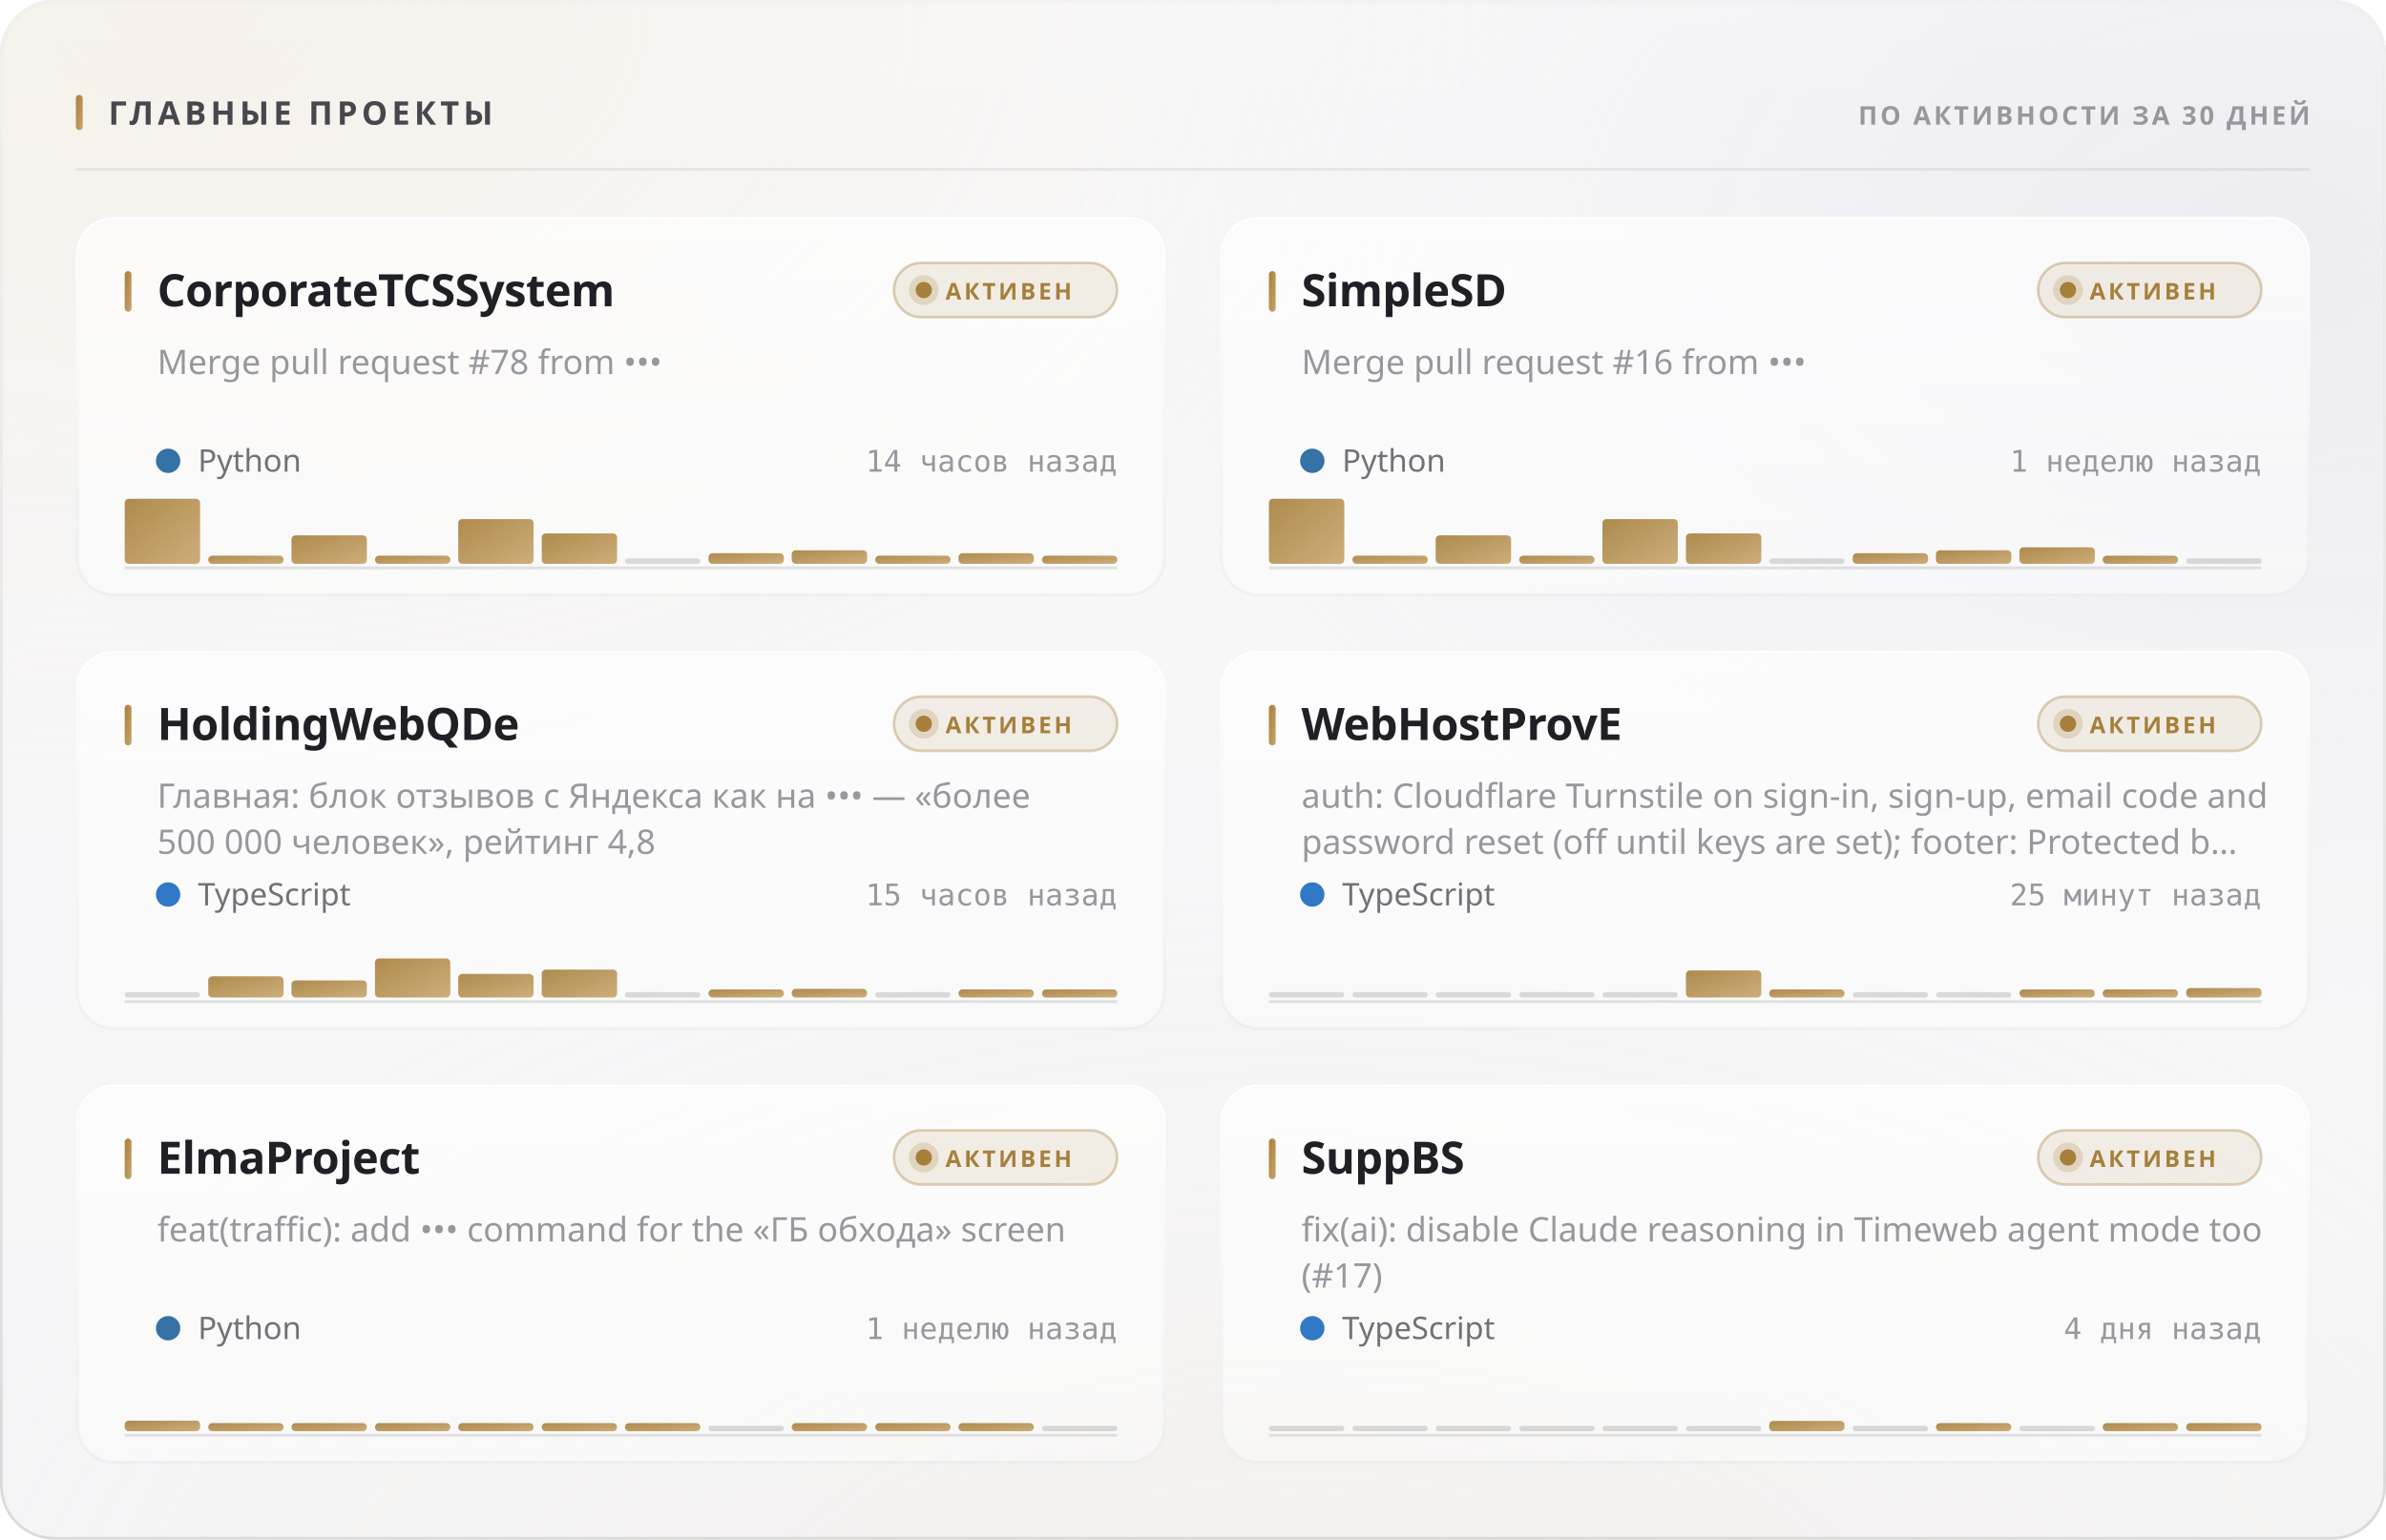
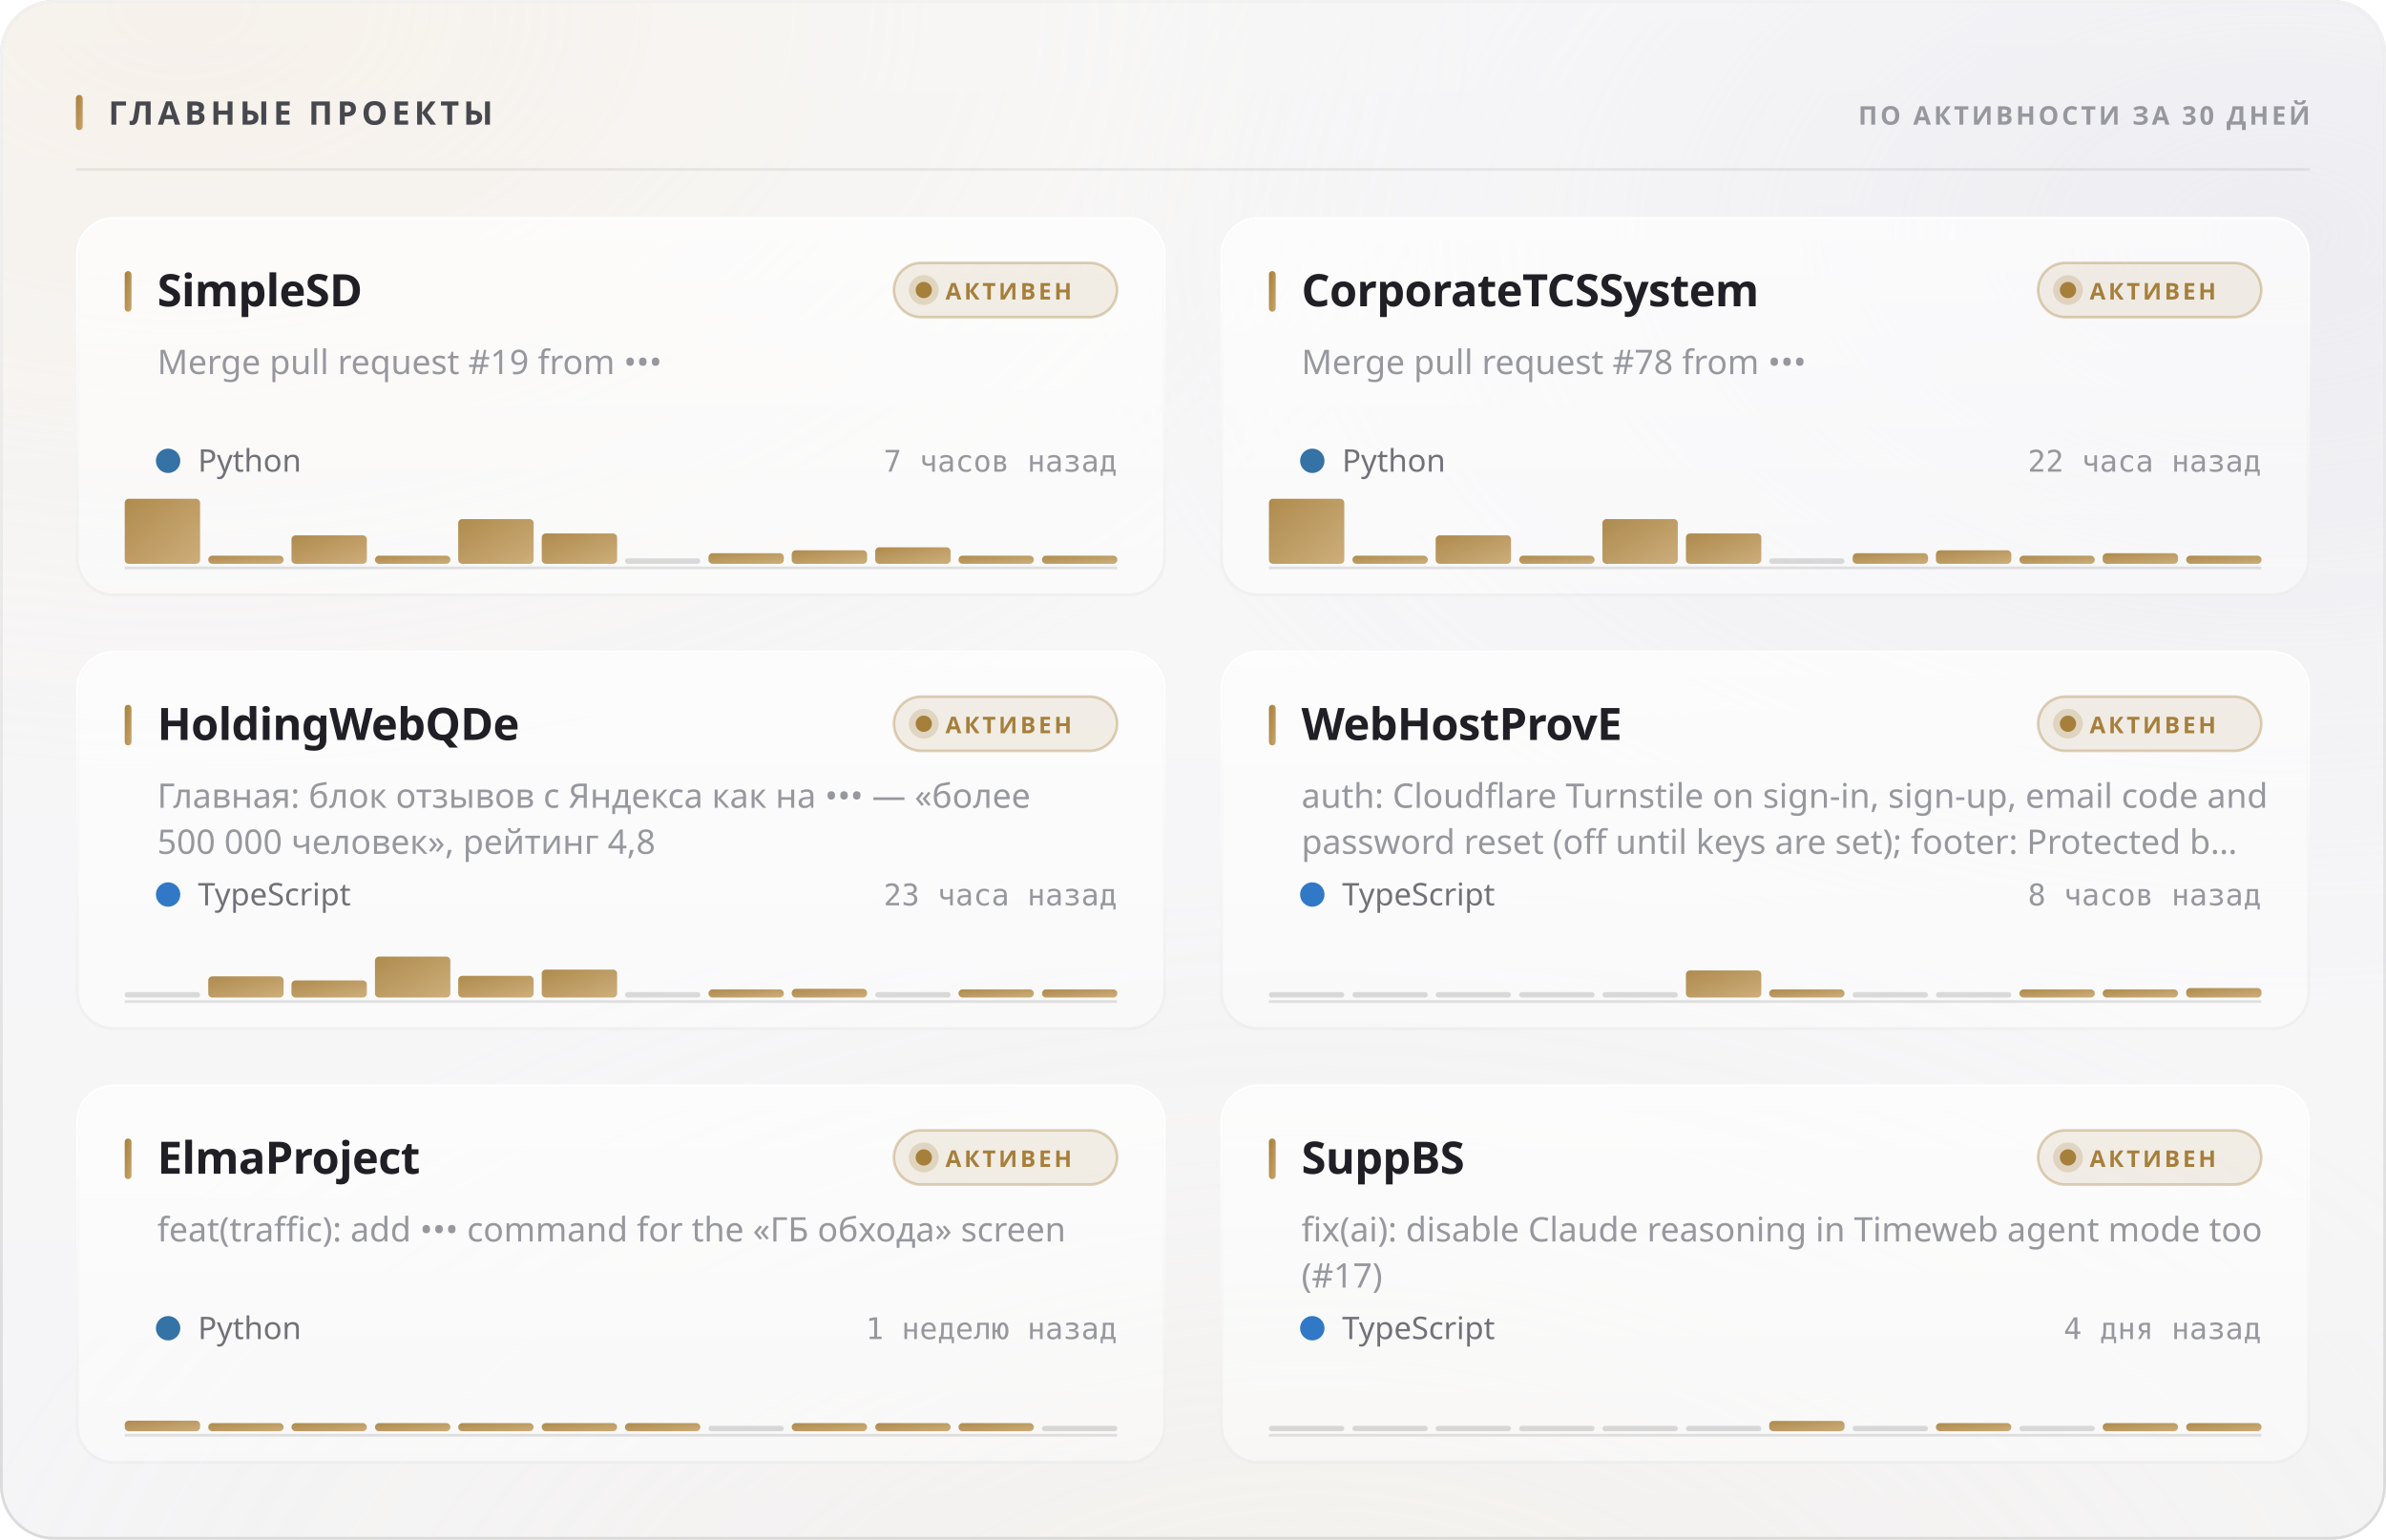
<svg xmlns="http://www.w3.org/2000/svg" width="880" height="568" viewBox="0 0 880 568" role="img">
  <style>
  text { font-family: -apple-system, BlinkMacSystemFont, 'Segoe UI', 'Noto Sans', Helvetica, Arial, sans-serif; }
  .mono { font-family: ui-monospace, 'SF Mono', 'Cascadia Mono', 'DejaVu Sans Mono', Menlo, Consolas, monospace; font-variant-numeric: tabular-nums; }
  .caps { letter-spacing: .1em; text-transform: uppercase; }

  @keyframes sheen  { from { transform: translateX(-120%); } to { transform: translateX(260%); } }
  @keyframes rise   { from { opacity: 0; transform: translateY(6px); } to { opacity: 1; transform: none; } }
  @keyframes slide  { from { opacity: 0; transform: translateX(-8px); } to { opacity: 1; transform: none; } }
  @keyframes grow   { from { transform: scaleY(0); } to { transform: scaleY(1); } }
  @keyframes widen  { from { transform: scaleX(0); } to { transform: scaleX(1); } }
  @keyframes draw   { from { stroke-dashoffset: 200; } to { stroke-dashoffset: 0; } }

  .sheen { animation: sheen 5.5s cubic-bezier(.45,0,.2,1) infinite; }
  .rise  { animation: rise .5s cubic-bezier(.16,1,.3,1) both; }
  .slide { animation: slide .42s cubic-bezier(.16,1,.3,1) both; }
  .bar   { transform-box: fill-box; transform-origin: 50% 100%;
           animation: grow .62s cubic-bezier(.16,1,.3,1) both; }
  .fill  { transform-box: fill-box; transform-origin: 0% 50%;
           animation: widen .8s cubic-bezier(.16,1,.3,1) both; }
  /* The hidden start state lives in the keyframes, never in the static rule.
     A renderer that ignores CSS animations then falls back to the FINISHED
     state — a drawn line, visible text — instead of an empty panel. */
  .spark { stroke-dasharray: 200;
           animation: draw 1.1s cubic-bezier(.16,1,.3,1) both; }

  @media (prefers-reduced-motion: reduce) {
    .sheen { animation: none; opacity: 0; }
    .rise, .slide, .bar, .fill, .spark { animation: none; opacity: 1; transform: none;
                                         stroke-dashoffset: 0; }
  }</style>
  <defs>
    <filter id="grain5" x="0" y="0" width="100%" height="100%">
      <feTurbulence type="fractalNoise" baseFrequency="0.85" numOctaves="3" stitchTiles="stitch" />
      <feColorMatrix type="saturate" values="0" />
    </filter>
    <linearGradient id="accent1" x1="0" y1="0" x2="1" y2="1">
      <stop offset="0%" stop-color="#a67f3b" />
      <stop offset="100%" stop-color="#c8a56c" />
    </linearGradient>
    <radialGradient id="aurora6" cx="0.08" cy="0" r="0.55">
      <stop offset="0%" stop-color="#e7c99a" stop-opacity="0.28" />
      <stop offset="55%" stop-color="#e7c99a" stop-opacity="0.098" />
      <stop offset="100%" stop-color="#e7c99a" stop-opacity="0" />
    </radialGradient>
    <radialGradient id="aurora7" cx="0.95" cy="0.15" r="0.5">
      <stop offset="0%" stop-color="#ccccdb" stop-opacity="0.45" />
      <stop offset="55%" stop-color="#ccccdb" stop-opacity="0.158" />
      <stop offset="100%" stop-color="#ccccdb" stop-opacity="0" />
    </radialGradient>
    <radialGradient id="aurora8" cx="0.55" cy="1.15" r="0.6">
      <stop offset="0%" stop-color="#ead4b3" stop-opacity="0.2" />
      <stop offset="55%" stop-color="#ead4b3" stop-opacity="0.07" />
      <stop offset="100%" stop-color="#ead4b3" stop-opacity="0" />
    </radialGradient>
    <linearGradient id="glass2" x1="0" y1="0" x2="0" y2="1">
      <stop offset="0%" stop-color="#ffffff" stop-opacity="0.42" />
      <stop offset="100%" stop-color="#ffffff" stop-opacity="0.16" />
    </linearGradient>
    <linearGradient id="rim3" x1="0" y1="0" x2="0" y2="1">
      <stop offset="0%" stop-color="#ffffff" stop-opacity="0.7" />
      <stop offset="100%" stop-color="#ffffff" stop-opacity="0.15" />
    </linearGradient>
    <linearGradient id="spec4" x1="0" y1="0" x2="1" y2="0">
      <stop offset="0%" stop-color="#ffffff" stop-opacity="0" />
      <stop offset="35%" stop-color="#ffffff" stop-opacity="0.72" />
      <stop offset="70%" stop-color="#ffffff" stop-opacity="0.252" />
      <stop offset="100%" stop-color="#ffffff" stop-opacity="0" />
    </linearGradient>
    <linearGradient id="cardglass9" x1="0" y1="0" x2="0" y2="1">
      <stop offset="0%" stop-color="#ffffff" stop-opacity="0.7" />
      <stop offset="100%" stop-color="#ffffff" stop-opacity="0.4" />
    </linearGradient>
    <linearGradient id="cardrim10" x1="0" y1="0" x2="0" y2="1">
      <stop offset="0%" stop-color="#ffffff" stop-opacity="1" />
      <stop offset="100%" stop-color="#ffffff" stop-opacity="0.3" />
    </linearGradient>
    <linearGradient id="cardspec11" x1="0" y1="0" x2="1" y2="0">
      <stop offset="0%" stop-color="#ffffff" stop-opacity="0" />
      <stop offset="35%" stop-color="#ffffff" stop-opacity="0.9" />
      <stop offset="70%" stop-color="#ffffff" stop-opacity="0.315" />
      <stop offset="100%" stop-color="#ffffff" stop-opacity="0" />
    </linearGradient>
    <linearGradient id="cardglass12" x1="0" y1="0" x2="0" y2="1">
      <stop offset="0%" stop-color="#ffffff" stop-opacity="0.7" />
      <stop offset="100%" stop-color="#ffffff" stop-opacity="0.4" />
    </linearGradient>
    <linearGradient id="cardrim13" x1="0" y1="0" x2="0" y2="1">
      <stop offset="0%" stop-color="#ffffff" stop-opacity="1" />
      <stop offset="100%" stop-color="#ffffff" stop-opacity="0.3" />
    </linearGradient>
    <linearGradient id="cardspec14" x1="0" y1="0" x2="1" y2="0">
      <stop offset="0%" stop-color="#ffffff" stop-opacity="0" />
      <stop offset="35%" stop-color="#ffffff" stop-opacity="0.9" />
      <stop offset="70%" stop-color="#ffffff" stop-opacity="0.315" />
      <stop offset="100%" stop-color="#ffffff" stop-opacity="0" />
    </linearGradient>
    <linearGradient id="cardglass15" x1="0" y1="0" x2="0" y2="1">
      <stop offset="0%" stop-color="#ffffff" stop-opacity="0.7" />
      <stop offset="100%" stop-color="#ffffff" stop-opacity="0.4" />
    </linearGradient>
    <linearGradient id="cardrim16" x1="0" y1="0" x2="0" y2="1">
      <stop offset="0%" stop-color="#ffffff" stop-opacity="1" />
      <stop offset="100%" stop-color="#ffffff" stop-opacity="0.3" />
    </linearGradient>
    <linearGradient id="cardspec17" x1="0" y1="0" x2="1" y2="0">
      <stop offset="0%" stop-color="#ffffff" stop-opacity="0" />
      <stop offset="35%" stop-color="#ffffff" stop-opacity="0.9" />
      <stop offset="70%" stop-color="#ffffff" stop-opacity="0.315" />
      <stop offset="100%" stop-color="#ffffff" stop-opacity="0" />
    </linearGradient>
    <linearGradient id="cardglass18" x1="0" y1="0" x2="0" y2="1">
      <stop offset="0%" stop-color="#ffffff" stop-opacity="0.7" />
      <stop offset="100%" stop-color="#ffffff" stop-opacity="0.4" />
    </linearGradient>
    <linearGradient id="cardrim19" x1="0" y1="0" x2="0" y2="1">
      <stop offset="0%" stop-color="#ffffff" stop-opacity="1" />
      <stop offset="100%" stop-color="#ffffff" stop-opacity="0.3" />
    </linearGradient>
    <linearGradient id="cardspec20" x1="0" y1="0" x2="1" y2="0">
      <stop offset="0%" stop-color="#ffffff" stop-opacity="0" />
      <stop offset="35%" stop-color="#ffffff" stop-opacity="0.9" />
      <stop offset="70%" stop-color="#ffffff" stop-opacity="0.315" />
      <stop offset="100%" stop-color="#ffffff" stop-opacity="0" />
    </linearGradient>
    <linearGradient id="cardglass21" x1="0" y1="0" x2="0" y2="1">
      <stop offset="0%" stop-color="#ffffff" stop-opacity="0.7" />
      <stop offset="100%" stop-color="#ffffff" stop-opacity="0.4" />
    </linearGradient>
    <linearGradient id="cardrim22" x1="0" y1="0" x2="0" y2="1">
      <stop offset="0%" stop-color="#ffffff" stop-opacity="1" />
      <stop offset="100%" stop-color="#ffffff" stop-opacity="0.3" />
    </linearGradient>
    <linearGradient id="cardspec23" x1="0" y1="0" x2="1" y2="0">
      <stop offset="0%" stop-color="#ffffff" stop-opacity="0" />
      <stop offset="35%" stop-color="#ffffff" stop-opacity="0.9" />
      <stop offset="70%" stop-color="#ffffff" stop-opacity="0.315" />
      <stop offset="100%" stop-color="#ffffff" stop-opacity="0" />
    </linearGradient>
    <linearGradient id="cardglass24" x1="0" y1="0" x2="0" y2="1">
      <stop offset="0%" stop-color="#ffffff" stop-opacity="0.7" />
      <stop offset="100%" stop-color="#ffffff" stop-opacity="0.4" />
    </linearGradient>
    <linearGradient id="cardrim25" x1="0" y1="0" x2="0" y2="1">
      <stop offset="0%" stop-color="#ffffff" stop-opacity="1" />
      <stop offset="100%" stop-color="#ffffff" stop-opacity="0.3" />
    </linearGradient>
    <linearGradient id="cardspec26" x1="0" y1="0" x2="1" y2="0">
      <stop offset="0%" stop-color="#ffffff" stop-opacity="0" />
      <stop offset="35%" stop-color="#ffffff" stop-opacity="0.9" />
      <stop offset="70%" stop-color="#ffffff" stop-opacity="0.315" />
      <stop offset="100%" stop-color="#ffffff" stop-opacity="0" />
    </linearGradient>
  </defs>
  <rect width="880" height="568" rx="20" fill="#f3f3f5" />
  <rect width="880" height="568" rx="20" fill="url(#aurora6)" />
  <rect width="880" height="568" rx="20" fill="url(#aurora7)" />
  <rect width="880" height="568" rx="20" fill="url(#aurora8)" />
  <rect width="880" height="568" rx="20" fill="url(#glass2)" />
  <rect width="880" height="568" rx="20" filter="url(#grain5)" opacity="0.06" style="mix-blend-mode:overlay" />
  <rect x=".5" y=".5" width="879" height="567" rx="19.5" fill="none" stroke="rgba(10,10,12,0.14)" />
  <rect x=".5" y=".5" width="879" height="567" rx="19.5" fill="none" stroke="url(#rim3)" />
  <path d="M20 1 H860" stroke="url(#spec4)" stroke-width="1.2" fill="none" />
  <rect x="28" y="35" width="2.5" height="13" rx="1.25" fill="url(#accent1)" />
  <text x="40" y="46" font-size="12" font-weight="700" fill="#47474e" letter-spacing="0.13em">ГЛАВНЫЕ ПРОЕКТЫ</text>
  <text x="852" y="46" font-size="9.5" font-weight="600" fill="#97989e" text-anchor="end" letter-spacing="0.11em">ПО АКТИВНОСТИ ЗА 30 ДНЕЙ</text>
  <path d="M28 62.5 H852" stroke="rgba(10,10,12,0.07)" stroke-width="1" />
  <g class="rise" opacity="1" style="">
    <rect x="28" y="80" width="402" height="140" rx="14" fill="url(#cardglass9)" />
    <rect x="28" y="80" width="402" height="140" rx="14" filter="url(#grain5)" opacity="0.048" style="mix-blend-mode:overlay" />
    <rect x="28.5" y="80.5" width="401" height="139" rx="13.5" fill="none" stroke="rgba(10,10,12,0.07)" />
    <rect x="28.5" y="80.5" width="401" height="139" rx="13.5" fill="none" stroke="url(#cardrim10)" />
    <path d="M42 81 H416" stroke="url(#cardspec11)" stroke-width="1" fill="none" />
    <rect x="46" y="100" width="2.5" height="15" rx="1.25" fill="url(#accent1)" />
-     <text x="58" y="113" font-size="16.5" font-weight="700" fill="#1f1f25" letter-spacing="-0.01em">CorporateTCSSystem</text>
+     <text x="58" y="113" font-size="16.5" font-weight="700" fill="#1f1f25" letter-spacing="-0.01em">SimpleSD</text>
    <rect x="329.709" y="97" width="82.291" height="20" rx="10" fill="rgba(166,127,59,0.12)" stroke="rgba(166,127,59,0.35)" />
    <circle cx="340.709" cy="107" r="3" fill="#a67f3b" />
    <circle cx="340.709" cy="107" r="5.5" fill="#a67f3b" opacity=".22" />
    <text x="348.709" y="110.5" font-size="8.5" font-weight="700" fill="#a67f3b" letter-spacing="0.12em">АКТИВЕН</text>
-     <text x="58" y="138" font-size="12.5" font-weight="400" fill="#97989e">Merge pull request #78 from •••</text>
+     <text x="58" y="138" font-size="12.5" font-weight="400" fill="#97989e">Merge pull request #19 from •••</text>
    <circle cx="62" cy="170" r="4.5" fill="#3572A5" />
    <text x="73" y="174" font-size="11.5" font-weight="400" fill="#717178">Python</text>
-     <text x="412" y="174" font-size="11" font-weight="400" fill="#97989e" text-anchor="end" class="mono">14 часов назад</text>
+     <text x="412" y="174" font-size="11" font-weight="400" fill="#97989e" text-anchor="end" class="mono">7 часов назад</text>
    <path d="M46 209.5 H412" stroke="rgba(10,10,12,0.112)" stroke-width="1" />
    <g class="bar" style="animation-delay:0.18s">
      <rect x="46.0" y="184.0" width="27.8" height="24.0" rx="1.5" fill="url(#accent1)" opacity="0.9" />
      <rect x="76.8" y="205.0" width="27.8" height="3.0" rx="1.5" fill="url(#accent1)" opacity="0.9" />
      <rect x="107.5" y="197.5" width="27.8" height="10.5" rx="1.5" fill="url(#accent1)" opacity="0.9" />
      <rect x="138.3" y="205.0" width="27.8" height="3.0" rx="1.5" fill="url(#accent1)" opacity="0.9" />
      <rect x="169.0" y="191.5" width="27.8" height="16.5" rx="1.5" fill="url(#accent1)" opacity="0.9" />
      <rect x="199.8" y="196.8" width="27.8" height="11.2" rx="1.5" fill="url(#accent1)" opacity="0.9" />
      <rect x="230.5" y="206.0" width="27.8" height="2" rx="1" fill="rgba(10,10,12,0.14)" />
      <rect x="261.3" y="204.1" width="27.8" height="3.9" rx="1.5" fill="url(#accent1)" opacity="0.9" />
      <rect x="292.0" y="203.0" width="27.8" height="5.0" rx="1.5" fill="url(#accent1)" opacity="0.9" />
-       <rect x="322.8" y="205.0" width="27.8" height="3.0" rx="1.5" fill="url(#accent1)" opacity="0.9" />
-       <rect x="353.5" y="204.1" width="27.8" height="3.9" rx="1.5" fill="url(#accent1)" opacity="0.9" />
+       <rect x="322.8" y="201.9" width="27.8" height="6.1" rx="1.5" fill="url(#accent1)" opacity="0.9" />
+       <rect x="353.5" y="205.0" width="27.8" height="3.0" rx="1.5" fill="url(#accent1)" opacity="0.9" />
      <rect x="384.3" y="205.0" width="27.8" height="3.0" rx="1.5" fill="url(#accent1)" opacity="0.9" />
    </g>
  </g>
  <g class="rise" opacity="1" style=" animation-delay:0.055s;">
    <rect x="450" y="80" width="402" height="140" rx="14" fill="url(#cardglass12)" />
    <rect x="450" y="80" width="402" height="140" rx="14" filter="url(#grain5)" opacity="0.048" style="mix-blend-mode:overlay" />
    <rect x="450.5" y="80.5" width="401" height="139" rx="13.5" fill="none" stroke="rgba(10,10,12,0.07)" />
    <rect x="450.5" y="80.5" width="401" height="139" rx="13.5" fill="none" stroke="url(#cardrim13)" />
    <path d="M464 81 H838" stroke="url(#cardspec14)" stroke-width="1" fill="none" />
    <rect x="468" y="100" width="2.5" height="15" rx="1.25" fill="url(#accent1)" />
-     <text x="480" y="113" font-size="16.5" font-weight="700" fill="#1f1f25" letter-spacing="-0.01em">SimpleSD</text>
+     <text x="480" y="113" font-size="16.5" font-weight="700" fill="#1f1f25" letter-spacing="-0.01em">CorporateTCSSystem</text>
    <rect x="751.709" y="97" width="82.291" height="20" rx="10" fill="rgba(166,127,59,0.12)" stroke="rgba(166,127,59,0.35)" />
    <circle cx="762.709" cy="107" r="3" fill="#a67f3b" />
    <circle cx="762.709" cy="107" r="5.5" fill="#a67f3b" opacity=".22" />
    <text x="770.709" y="110.5" font-size="8.5" font-weight="700" fill="#a67f3b" letter-spacing="0.12em">АКТИВЕН</text>
-     <text x="480" y="138" font-size="12.5" font-weight="400" fill="#97989e">Merge pull request #16 from •••</text>
+     <text x="480" y="138" font-size="12.5" font-weight="400" fill="#97989e">Merge pull request #78 from •••</text>
    <circle cx="484" cy="170" r="4.5" fill="#3572A5" />
    <text x="495" y="174" font-size="11.5" font-weight="400" fill="#717178">Python</text>
-     <text x="834" y="174" font-size="11" font-weight="400" fill="#97989e" text-anchor="end" class="mono">1 неделю назад</text>
+     <text x="834" y="174" font-size="11" font-weight="400" fill="#97989e" text-anchor="end" class="mono">22 часа назад</text>
    <path d="M468 209.5 H834" stroke="rgba(10,10,12,0.112)" stroke-width="1" />
    <g class="bar" style="animation-delay:0.24s">
      <rect x="468.0" y="184.0" width="27.8" height="24.0" rx="1.5" fill="url(#accent1)" opacity="0.9" />
      <rect x="498.8" y="205.0" width="27.8" height="3.0" rx="1.5" fill="url(#accent1)" opacity="0.9" />
      <rect x="529.5" y="197.5" width="27.8" height="10.5" rx="1.5" fill="url(#accent1)" opacity="0.9" />
      <rect x="560.3" y="205.0" width="27.8" height="3.0" rx="1.5" fill="url(#accent1)" opacity="0.9" />
      <rect x="591.0" y="191.5" width="27.8" height="16.5" rx="1.5" fill="url(#accent1)" opacity="0.9" />
      <rect x="621.8" y="196.8" width="27.8" height="11.2" rx="1.5" fill="url(#accent1)" opacity="0.9" />
      <rect x="652.5" y="206.0" width="27.8" height="2" rx="1" fill="rgba(10,10,12,0.14)" />
      <rect x="683.3" y="204.1" width="27.8" height="3.9" rx="1.5" fill="url(#accent1)" opacity="0.9" />
      <rect x="714.0" y="203.0" width="27.8" height="5.0" rx="1.5" fill="url(#accent1)" opacity="0.9" />
-       <rect x="744.8" y="201.9" width="27.8" height="6.1" rx="1.5" fill="url(#accent1)" opacity="0.9" />
-       <rect x="775.5" y="205.0" width="27.8" height="3.0" rx="1.5" fill="url(#accent1)" opacity="0.9" />
-       <rect x="806.3" y="206.0" width="27.8" height="2" rx="1" fill="rgba(10,10,12,0.14)" />
+       <rect x="744.8" y="205.0" width="27.8" height="3.0" rx="1.5" fill="url(#accent1)" opacity="0.9" />
+       <rect x="775.5" y="204.1" width="27.8" height="3.9" rx="1.5" fill="url(#accent1)" opacity="0.9" />
+       <rect x="806.3" y="205.0" width="27.8" height="3.0" rx="1.5" fill="url(#accent1)" opacity="0.9" />
    </g>
  </g>
  <g class="rise" opacity="1" style=" animation-delay:0.110s;">
    <rect x="28" y="240" width="402" height="140" rx="14" fill="url(#cardglass15)" />
    <rect x="28" y="240" width="402" height="140" rx="14" filter="url(#grain5)" opacity="0.048" style="mix-blend-mode:overlay" />
    <rect x="28.5" y="240.5" width="401" height="139" rx="13.5" fill="none" stroke="rgba(10,10,12,0.07)" />
    <rect x="28.5" y="240.5" width="401" height="139" rx="13.5" fill="none" stroke="url(#cardrim16)" />
    <path d="M42 241 H416" stroke="url(#cardspec17)" stroke-width="1" fill="none" />
    <rect x="46" y="260" width="2.5" height="15" rx="1.25" fill="url(#accent1)" />
    <text x="58" y="273" font-size="16.5" font-weight="700" fill="#1f1f25" letter-spacing="-0.01em">HoldingWebQDe</text>
    <rect x="329.709" y="257" width="82.291" height="20" rx="10" fill="rgba(166,127,59,0.12)" stroke="rgba(166,127,59,0.35)" />
    <circle cx="340.709" cy="267" r="3" fill="#a67f3b" />
    <circle cx="340.709" cy="267" r="5.5" fill="#a67f3b" opacity=".22" />
    <text x="348.709" y="270.5" font-size="8.5" font-weight="700" fill="#a67f3b" letter-spacing="0.12em">АКТИВЕН</text>
    <text x="58" y="298" font-size="12.5" font-weight="400" fill="#97989e">Главная: блок отзывов с Яндекса как на ••• — «более</text>
    <text x="58" y="315" font-size="12.5" font-weight="400" fill="#97989e">500 000 человек», рейтинг 4,8</text>
    <circle cx="62" cy="330" r="4.5" fill="#3178c6" />
    <text x="73" y="334" font-size="11.5" font-weight="400" fill="#717178">TypeScript</text>
-     <text x="412" y="334" font-size="11" font-weight="400" fill="#97989e" text-anchor="end" class="mono">15 часов назад</text>
+     <text x="412" y="334" font-size="11" font-weight="400" fill="#97989e" text-anchor="end" class="mono">23 часа назад</text>
    <path d="M46 369.5 H412" stroke="rgba(10,10,12,0.112)" stroke-width="1" />
    <g class="bar" style="animation-delay:0.3s">
      <rect x="46.0" y="366.0" width="27.8" height="2" rx="1" fill="rgba(10,10,12,0.14)" />
      <rect x="76.8" y="360.2" width="27.8" height="7.8" rx="1.5" fill="url(#accent1)" opacity="0.9" />
      <rect x="107.5" y="361.7" width="27.8" height="6.3" rx="1.5" fill="url(#accent1)" opacity="0.9" />
-       <rect x="138.3" y="353.6" width="27.8" height="14.4" rx="1.5" fill="url(#accent1)" opacity="0.9" />
-       <rect x="169.0" y="359.3" width="27.8" height="8.7" rx="1.5" fill="url(#accent1)" opacity="0.9" />
+       <rect x="138.3" y="352.9" width="27.8" height="15.1" rx="1.5" fill="url(#accent1)" opacity="0.9" />
+       <rect x="169.0" y="360.0" width="27.8" height="8.0" rx="1.5" fill="url(#accent1)" opacity="0.9" />
      <rect x="199.8" y="357.7" width="27.8" height="10.3" rx="1.5" fill="url(#accent1)" opacity="0.9" />
      <rect x="230.5" y="366.0" width="27.8" height="2" rx="1" fill="rgba(10,10,12,0.14)" />
      <rect x="261.3" y="365.0" width="27.8" height="3.0" rx="1.5" fill="url(#accent1)" opacity="0.9" />
      <rect x="292.0" y="364.8" width="27.8" height="3.2" rx="1.5" fill="url(#accent1)" opacity="0.9" />
      <rect x="322.8" y="366.0" width="27.8" height="2" rx="1" fill="rgba(10,10,12,0.14)" />
      <rect x="353.5" y="365.0" width="27.8" height="3.0" rx="1.5" fill="url(#accent1)" opacity="0.9" />
      <rect x="384.3" y="365.0" width="27.8" height="3.0" rx="1.5" fill="url(#accent1)" opacity="0.9" />
    </g>
  </g>
  <g class="rise" opacity="1" style=" animation-delay:0.165s;">
    <rect x="450" y="240" width="402" height="140" rx="14" fill="url(#cardglass18)" />
    <rect x="450" y="240" width="402" height="140" rx="14" filter="url(#grain5)" opacity="0.048" style="mix-blend-mode:overlay" />
    <rect x="450.5" y="240.5" width="401" height="139" rx="13.5" fill="none" stroke="rgba(10,10,12,0.07)" />
    <rect x="450.5" y="240.5" width="401" height="139" rx="13.5" fill="none" stroke="url(#cardrim19)" />
    <path d="M464 241 H838" stroke="url(#cardspec20)" stroke-width="1" fill="none" />
    <rect x="468" y="260" width="2.5" height="15" rx="1.25" fill="url(#accent1)" />
    <text x="480" y="273" font-size="16.5" font-weight="700" fill="#1f1f25" letter-spacing="-0.01em">WebHostProvE</text>
    <rect x="751.709" y="257" width="82.291" height="20" rx="10" fill="rgba(166,127,59,0.12)" stroke="rgba(166,127,59,0.35)" />
    <circle cx="762.709" cy="267" r="3" fill="#a67f3b" />
    <circle cx="762.709" cy="267" r="5.5" fill="#a67f3b" opacity=".22" />
    <text x="770.709" y="270.5" font-size="8.5" font-weight="700" fill="#a67f3b" letter-spacing="0.12em">АКТИВЕН</text>
    <text x="480" y="298" font-size="12.5" font-weight="400" fill="#97989e">auth: Cloudflare Turnstile on sign-in, sign-up, email code and</text>
    <text x="480" y="315" font-size="12.5" font-weight="400" fill="#97989e">password reset (off until keys are set); footer: Protected b…</text>
    <circle cx="484" cy="330" r="4.5" fill="#3178c6" />
    <text x="495" y="334" font-size="11.5" font-weight="400" fill="#717178">TypeScript</text>
-     <text x="834" y="334" font-size="11" font-weight="400" fill="#97989e" text-anchor="end" class="mono">25 минут назад</text>
+     <text x="834" y="334" font-size="11" font-weight="400" fill="#97989e" text-anchor="end" class="mono">8 часов назад</text>
    <path d="M468 369.5 H834" stroke="rgba(10,10,12,0.112)" stroke-width="1" />
    <g class="bar" style="animation-delay:0.36s">
      <rect x="468.0" y="366.0" width="27.8" height="2" rx="1" fill="rgba(10,10,12,0.14)" />
      <rect x="498.8" y="366.0" width="27.8" height="2" rx="1" fill="rgba(10,10,12,0.14)" />
      <rect x="529.5" y="366.0" width="27.8" height="2" rx="1" fill="rgba(10,10,12,0.14)" />
      <rect x="560.3" y="366.0" width="27.8" height="2" rx="1" fill="rgba(10,10,12,0.14)" />
      <rect x="591.0" y="366.0" width="27.8" height="2" rx="1" fill="rgba(10,10,12,0.14)" />
      <rect x="621.8" y="358.0" width="27.8" height="10.0" rx="1.5" fill="url(#accent1)" opacity="0.9" />
      <rect x="652.5" y="365.0" width="27.8" height="3.0" rx="1.5" fill="url(#accent1)" opacity="0.9" />
      <rect x="683.3" y="366.0" width="27.8" height="2" rx="1" fill="rgba(10,10,12,0.14)" />
      <rect x="714.0" y="366.0" width="27.8" height="2" rx="1" fill="rgba(10,10,12,0.14)" />
      <rect x="744.8" y="365.0" width="27.8" height="3.0" rx="1.5" fill="url(#accent1)" opacity="0.9" />
      <rect x="775.5" y="365.0" width="27.8" height="3.0" rx="1.5" fill="url(#accent1)" opacity="0.9" />
      <rect x="806.3" y="364.5" width="27.8" height="3.5" rx="1.5" fill="url(#accent1)" opacity="0.9" />
    </g>
  </g>
  <g class="rise" opacity="1" style=" animation-delay:0.220s;">
    <rect x="28" y="400" width="402" height="140" rx="14" fill="url(#cardglass21)" />
    <rect x="28" y="400" width="402" height="140" rx="14" filter="url(#grain5)" opacity="0.048" style="mix-blend-mode:overlay" />
    <rect x="28.5" y="400.5" width="401" height="139" rx="13.5" fill="none" stroke="rgba(10,10,12,0.07)" />
    <rect x="28.5" y="400.5" width="401" height="139" rx="13.5" fill="none" stroke="url(#cardrim22)" />
    <path d="M42 401 H416" stroke="url(#cardspec23)" stroke-width="1" fill="none" />
    <rect x="46" y="420" width="2.5" height="15" rx="1.25" fill="url(#accent1)" />
    <text x="58" y="433" font-size="16.5" font-weight="700" fill="#1f1f25" letter-spacing="-0.01em">ElmaProject</text>
    <rect x="329.709" y="417" width="82.291" height="20" rx="10" fill="rgba(166,127,59,0.12)" stroke="rgba(166,127,59,0.35)" />
    <circle cx="340.709" cy="427" r="3" fill="#a67f3b" />
    <circle cx="340.709" cy="427" r="5.5" fill="#a67f3b" opacity=".22" />
    <text x="348.709" y="430.5" font-size="8.5" font-weight="700" fill="#a67f3b" letter-spacing="0.12em">АКТИВЕН</text>
    <text x="58" y="458" font-size="12.5" font-weight="400" fill="#97989e">feat(traffic): add ••• command for the «ГБ обхода» screen</text>
    <circle cx="62" cy="490" r="4.5" fill="#3572A5" />
    <text x="73" y="494" font-size="11.5" font-weight="400" fill="#717178">Python</text>
    <text x="412" y="494" font-size="11" font-weight="400" fill="#97989e" text-anchor="end" class="mono">1 неделю назад</text>
    <path d="M46 529.5 H412" stroke="rgba(10,10,12,0.112)" stroke-width="1" />
    <g class="bar" style="animation-delay:0.42s">
      <rect x="46.0" y="524.1" width="27.8" height="3.9" rx="1.5" fill="url(#accent1)" opacity="0.9" />
      <rect x="76.8" y="525.0" width="27.8" height="3.0" rx="1.5" fill="url(#accent1)" opacity="0.9" />
      <rect x="107.5" y="525.0" width="27.8" height="3.0" rx="1.5" fill="url(#accent1)" opacity="0.9" />
      <rect x="138.3" y="525.0" width="27.8" height="3.0" rx="1.5" fill="url(#accent1)" opacity="0.9" />
      <rect x="169.0" y="525.0" width="27.8" height="3.0" rx="1.5" fill="url(#accent1)" opacity="0.9" />
      <rect x="199.8" y="525.0" width="27.8" height="3.0" rx="1.5" fill="url(#accent1)" opacity="0.9" />
      <rect x="230.5" y="525.0" width="27.8" height="3.0" rx="1.5" fill="url(#accent1)" opacity="0.9" />
      <rect x="261.3" y="526.0" width="27.8" height="2" rx="1" fill="rgba(10,10,12,0.14)" />
      <rect x="292.0" y="525.0" width="27.8" height="3.0" rx="1.5" fill="url(#accent1)" opacity="0.9" />
      <rect x="322.8" y="525.0" width="27.8" height="3.0" rx="1.5" fill="url(#accent1)" opacity="0.9" />
      <rect x="353.5" y="525.0" width="27.8" height="3.0" rx="1.5" fill="url(#accent1)" opacity="0.9" />
      <rect x="384.3" y="526.0" width="27.8" height="2" rx="1" fill="rgba(10,10,12,0.14)" />
    </g>
  </g>
  <g class="rise" opacity="1" style=" animation-delay:0.275s;">
    <rect x="450" y="400" width="402" height="140" rx="14" fill="url(#cardglass24)" />
    <rect x="450" y="400" width="402" height="140" rx="14" filter="url(#grain5)" opacity="0.048" style="mix-blend-mode:overlay" />
    <rect x="450.5" y="400.5" width="401" height="139" rx="13.5" fill="none" stroke="rgba(10,10,12,0.07)" />
    <rect x="450.5" y="400.5" width="401" height="139" rx="13.5" fill="none" stroke="url(#cardrim25)" />
    <path d="M464 401 H838" stroke="url(#cardspec26)" stroke-width="1" fill="none" />
    <rect x="468" y="420" width="2.5" height="15" rx="1.25" fill="url(#accent1)" />
    <text x="480" y="433" font-size="16.5" font-weight="700" fill="#1f1f25" letter-spacing="-0.01em">SuppBS</text>
    <rect x="751.709" y="417" width="82.291" height="20" rx="10" fill="rgba(166,127,59,0.12)" stroke="rgba(166,127,59,0.35)" />
    <circle cx="762.709" cy="427" r="3" fill="#a67f3b" />
    <circle cx="762.709" cy="427" r="5.5" fill="#a67f3b" opacity=".22" />
    <text x="770.709" y="430.5" font-size="8.5" font-weight="700" fill="#a67f3b" letter-spacing="0.12em">АКТИВЕН</text>
    <text x="480" y="458" font-size="12.5" font-weight="400" fill="#97989e">fix(ai): disable Claude reasoning in Timeweb agent mode too</text>
    <text x="480" y="475" font-size="12.5" font-weight="400" fill="#97989e">(#17)</text>
    <circle cx="484" cy="490" r="4.5" fill="#3178c6" />
    <text x="495" y="494" font-size="11.5" font-weight="400" fill="#717178">TypeScript</text>
    <text x="834" y="494" font-size="11" font-weight="400" fill="#97989e" text-anchor="end" class="mono">4 дня назад</text>
    <path d="M468 529.5 H834" stroke="rgba(10,10,12,0.112)" stroke-width="1" />
    <g class="bar" style="animation-delay:0.48s">
      <rect x="468.0" y="526.0" width="27.8" height="2" rx="1" fill="rgba(10,10,12,0.14)" />
      <rect x="498.8" y="526.0" width="27.8" height="2" rx="1" fill="rgba(10,10,12,0.14)" />
      <rect x="529.5" y="526.0" width="27.8" height="2" rx="1" fill="rgba(10,10,12,0.14)" />
      <rect x="560.3" y="526.0" width="27.8" height="2" rx="1" fill="rgba(10,10,12,0.14)" />
      <rect x="591.0" y="526.0" width="27.8" height="2" rx="1" fill="rgba(10,10,12,0.14)" />
      <rect x="621.8" y="526.0" width="27.8" height="2" rx="1" fill="rgba(10,10,12,0.14)" />
      <rect x="652.5" y="524.2" width="27.8" height="3.8" rx="1.5" fill="url(#accent1)" opacity="0.9" />
      <rect x="683.3" y="526.0" width="27.8" height="2" rx="1" fill="rgba(10,10,12,0.14)" />
      <rect x="714.0" y="525.0" width="27.8" height="3.0" rx="1.5" fill="url(#accent1)" opacity="0.9" />
      <rect x="744.8" y="526.0" width="27.8" height="2" rx="1" fill="rgba(10,10,12,0.14)" />
      <rect x="775.5" y="525.0" width="27.8" height="3.0" rx="1.5" fill="url(#accent1)" opacity="0.9" />
      <rect x="806.3" y="525.0" width="27.8" height="3.0" rx="1.5" fill="url(#accent1)" opacity="0.9" />
    </g>
  </g>
</svg>
